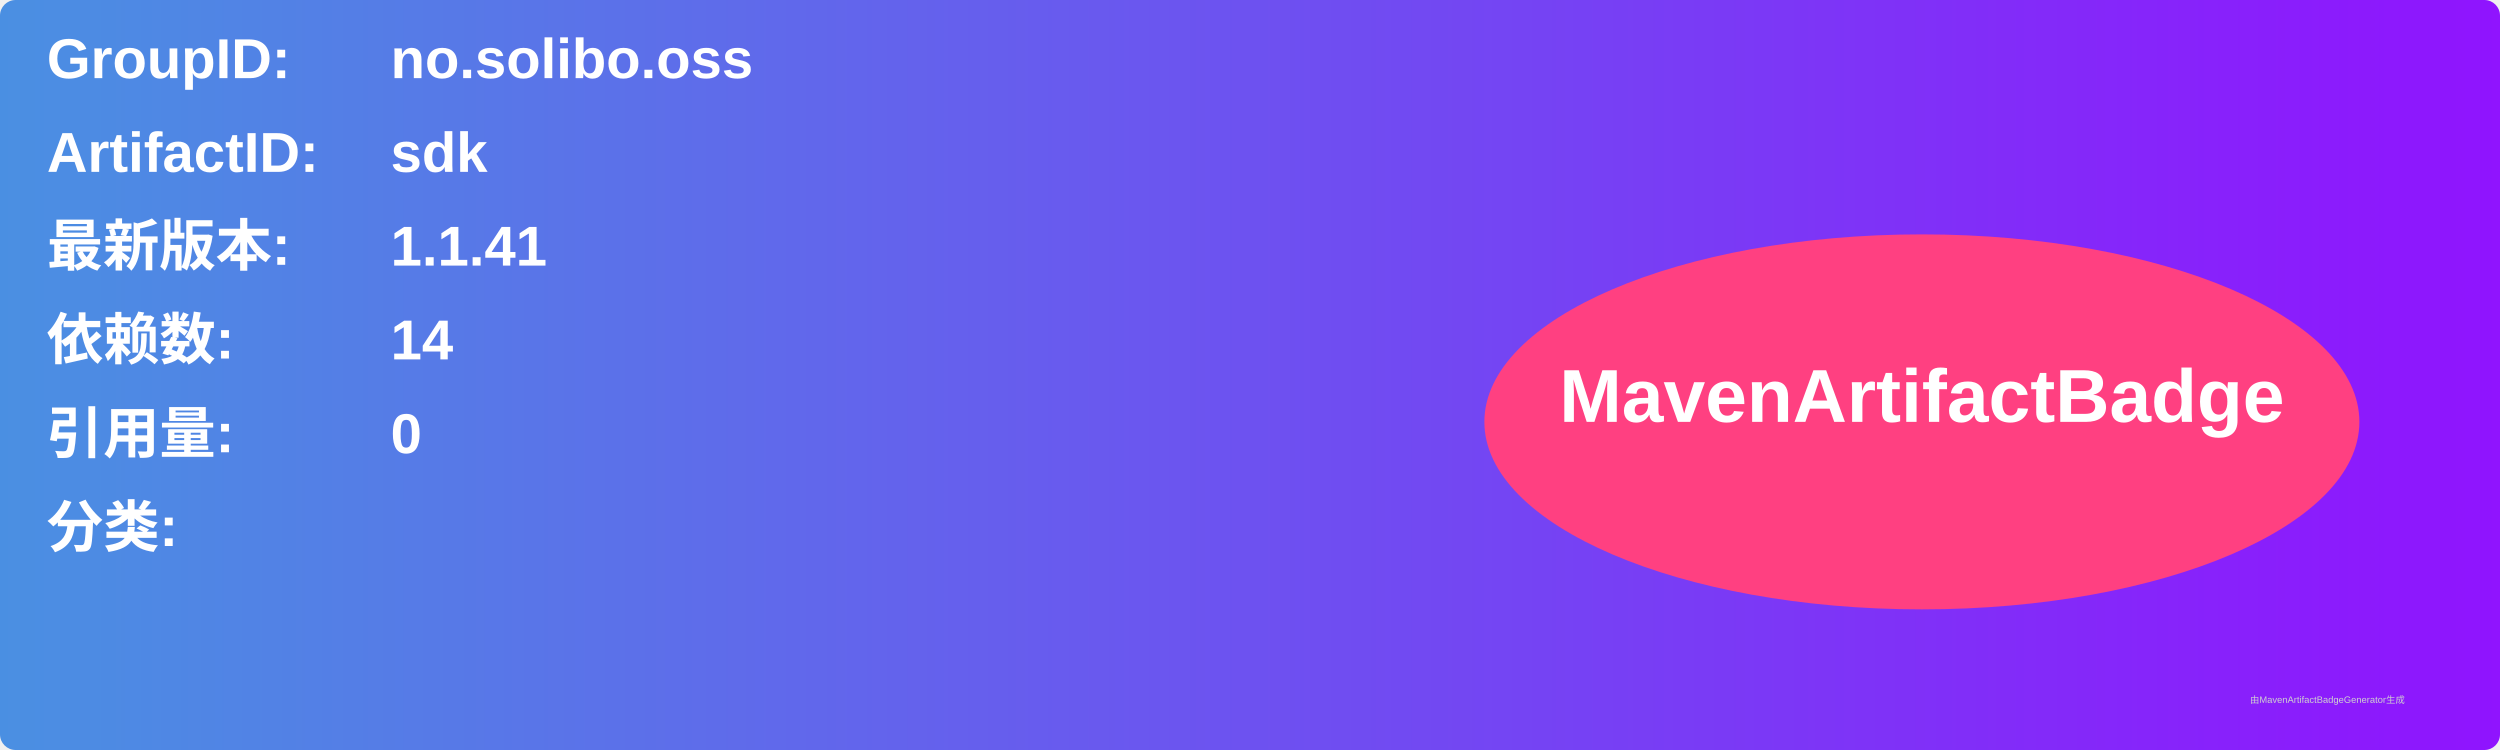
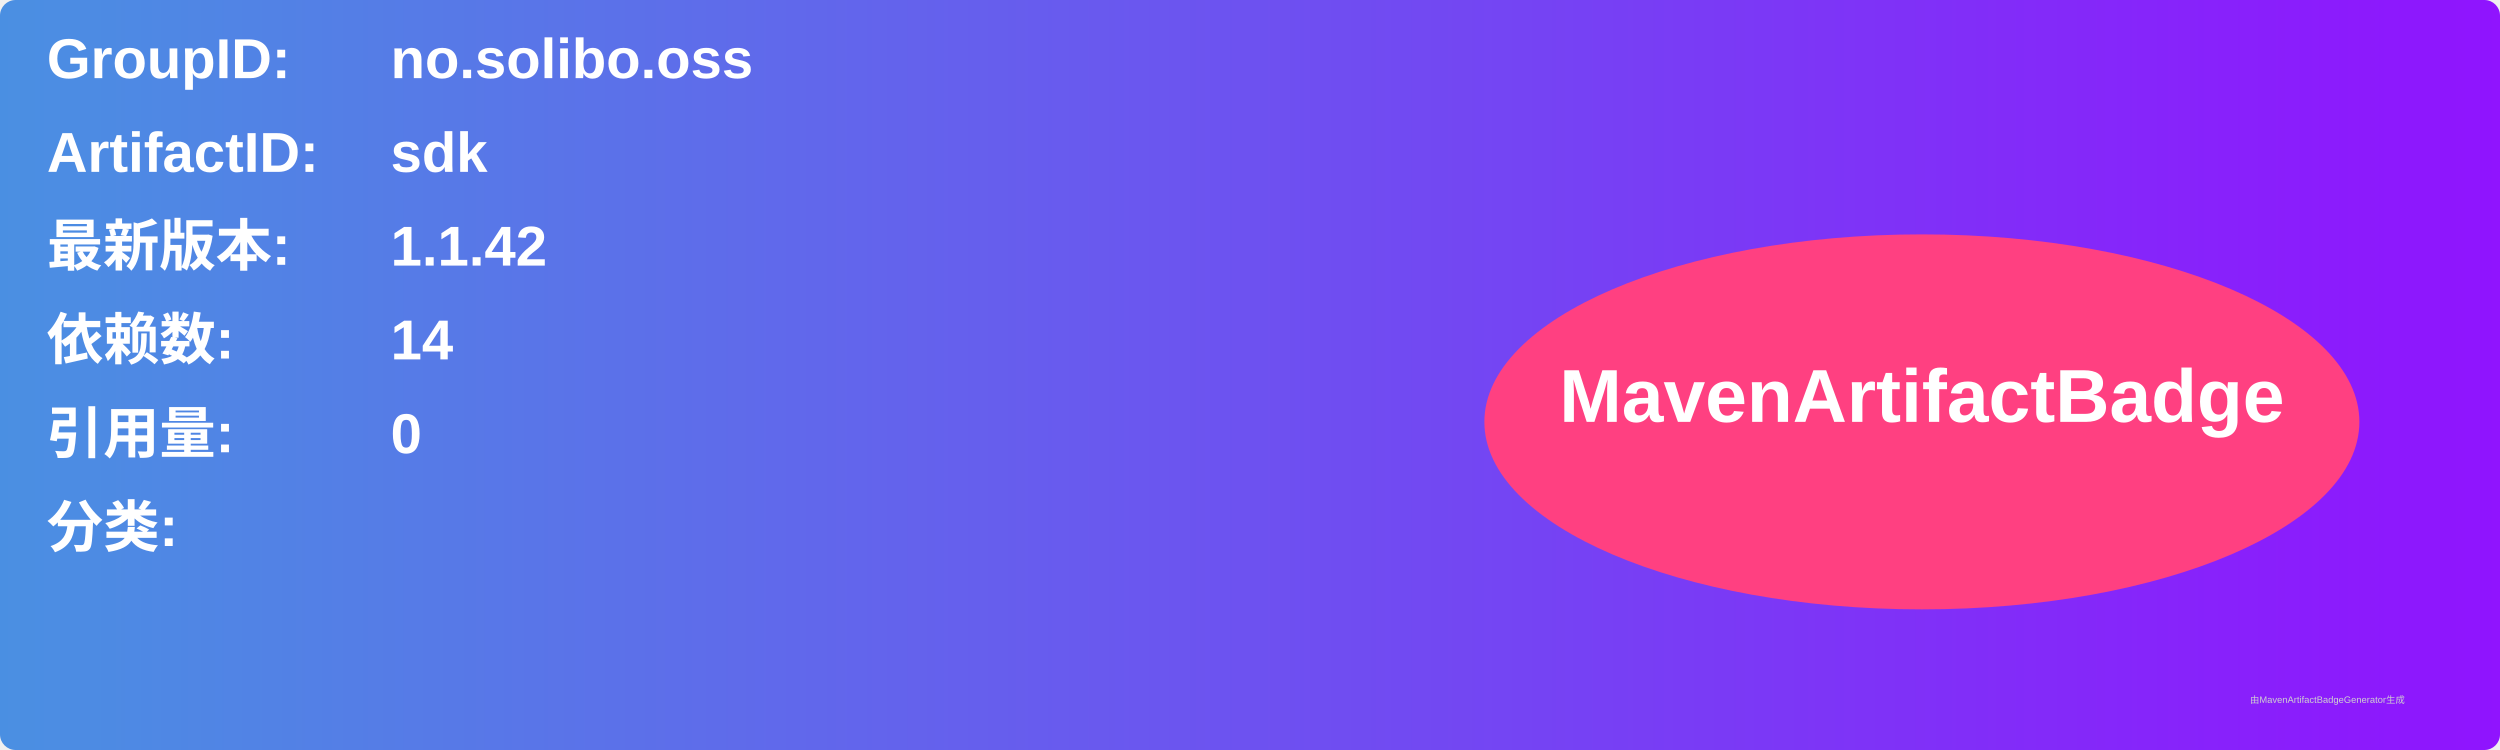
<svg xmlns="http://www.w3.org/2000/svg" width="800" height="240" viewBox="0 0 800 240">
  <linearGradient id="grad" x1="0%" y1="0%" x2="100%" y2="0%">
    <stop offset="0%" stop-color="#4a90e2" />
    <stop offset="100%" stop-color="#9013fe" />
  </linearGradient>
  <rect width="100%" height="100%" rx="5" ry="5" fill="url(#grad)" />
  <g transform="translate(15, 15)">
    <text x="0" y="10" font-family="Arial" font-size="18" fill="white" font-weight="bold" width="260">GroupID:</text>
    <text x="110" y="10" font-family="Arial" font-size="18" fill="white" font-weight="bold" width="460">no.solibo.oss</text>
    <text x="0" y="40" font-family="Arial" font-size="18" fill="white" font-weight="bold" width="260">ArtifactID:</text>
    <text x="110" y="40" font-family="Arial" font-size="18" fill="white" font-weight="bold" width="460">sdk</text>
    <text x="0" y="70" font-family="Arial" font-size="18" fill="white" font-weight="bold">最新版本:</text>
    <text x="110" y="70" font-family="Arial" font-size="18" fill="white" font-weight="bold">
-       <tspan font-weight="bold">1.1.41</tspan>
+       <tspan font-weight="bold">1.1.42</tspan>
    </text>
    <text x="0" y="100" font-family="Arial" font-size="18" fill="white" font-weight="bold">依赖数: </text>
    <text x="110" y="100" font-family="Arial" font-size="18" fill="white">
      <tspan font-weight="bold">14</tspan>
    </text>
    <text x="0" y="130" font-family="Arial" font-size="18" fill="white" font-weight="bold">引用量: </text>
    <text x="110" y="130" font-family="Arial" font-size="18" fill="white">
      <tspan font-weight="bold">0</tspan>
    </text>
    <text x="0" y="160" font-family="Arial" font-size="18" fill="white" font-weight="bold">分类:</text>
    <text x="10" y="190" font-family="Arial" font-size="10" fill="white">
      <tspan font-weight="bold" />
    </text>
    <ellipse cx="600" cy="120" rx="140" ry="60" fill="#ff4081" />
    <text x="600" y="120" text-anchor="middle" font-family="Arial" font-size="24" fill="white" font-weight="bold">MavenArtifactBadge</text>
  </g>
  <text x="720" y="225" font-family="Arial" font-size="3" fill="#d0d0d0">由MavenArtifactBadgeGenerator生成</text>
</svg>
